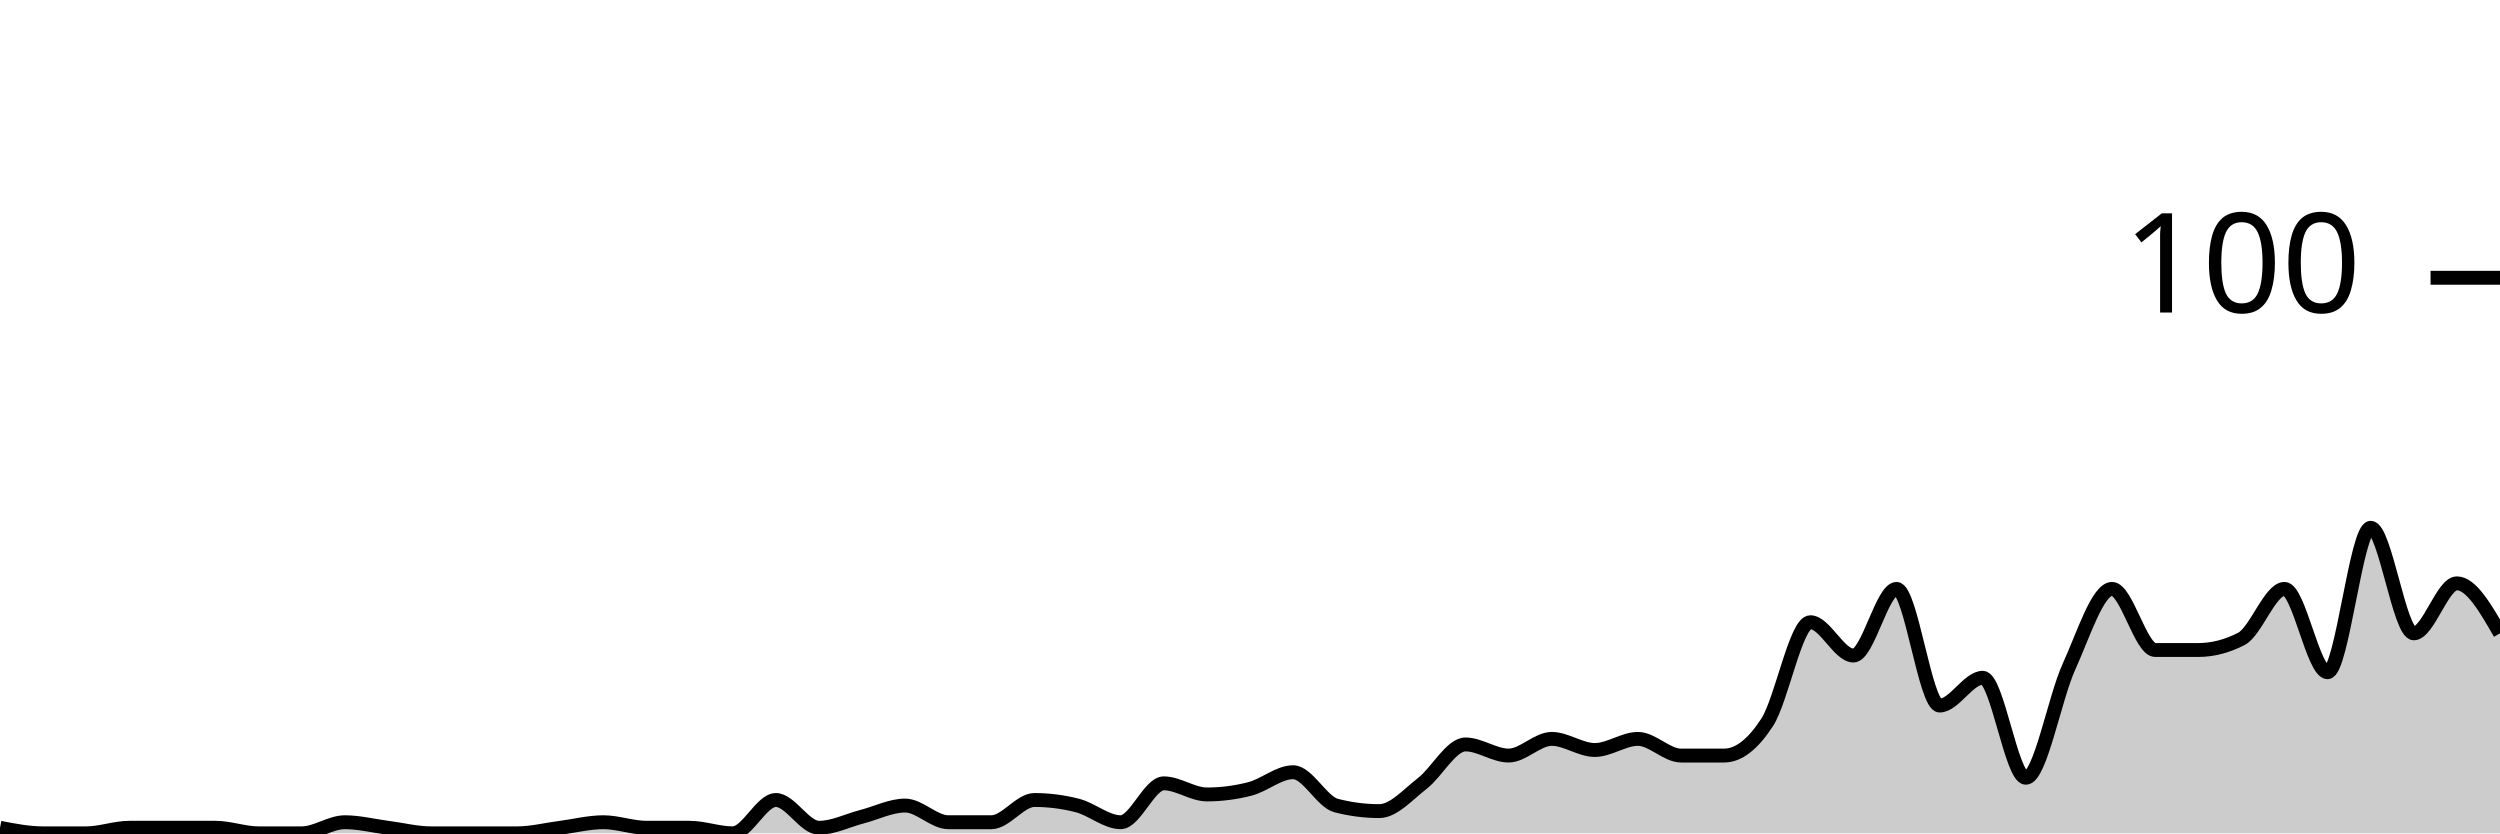
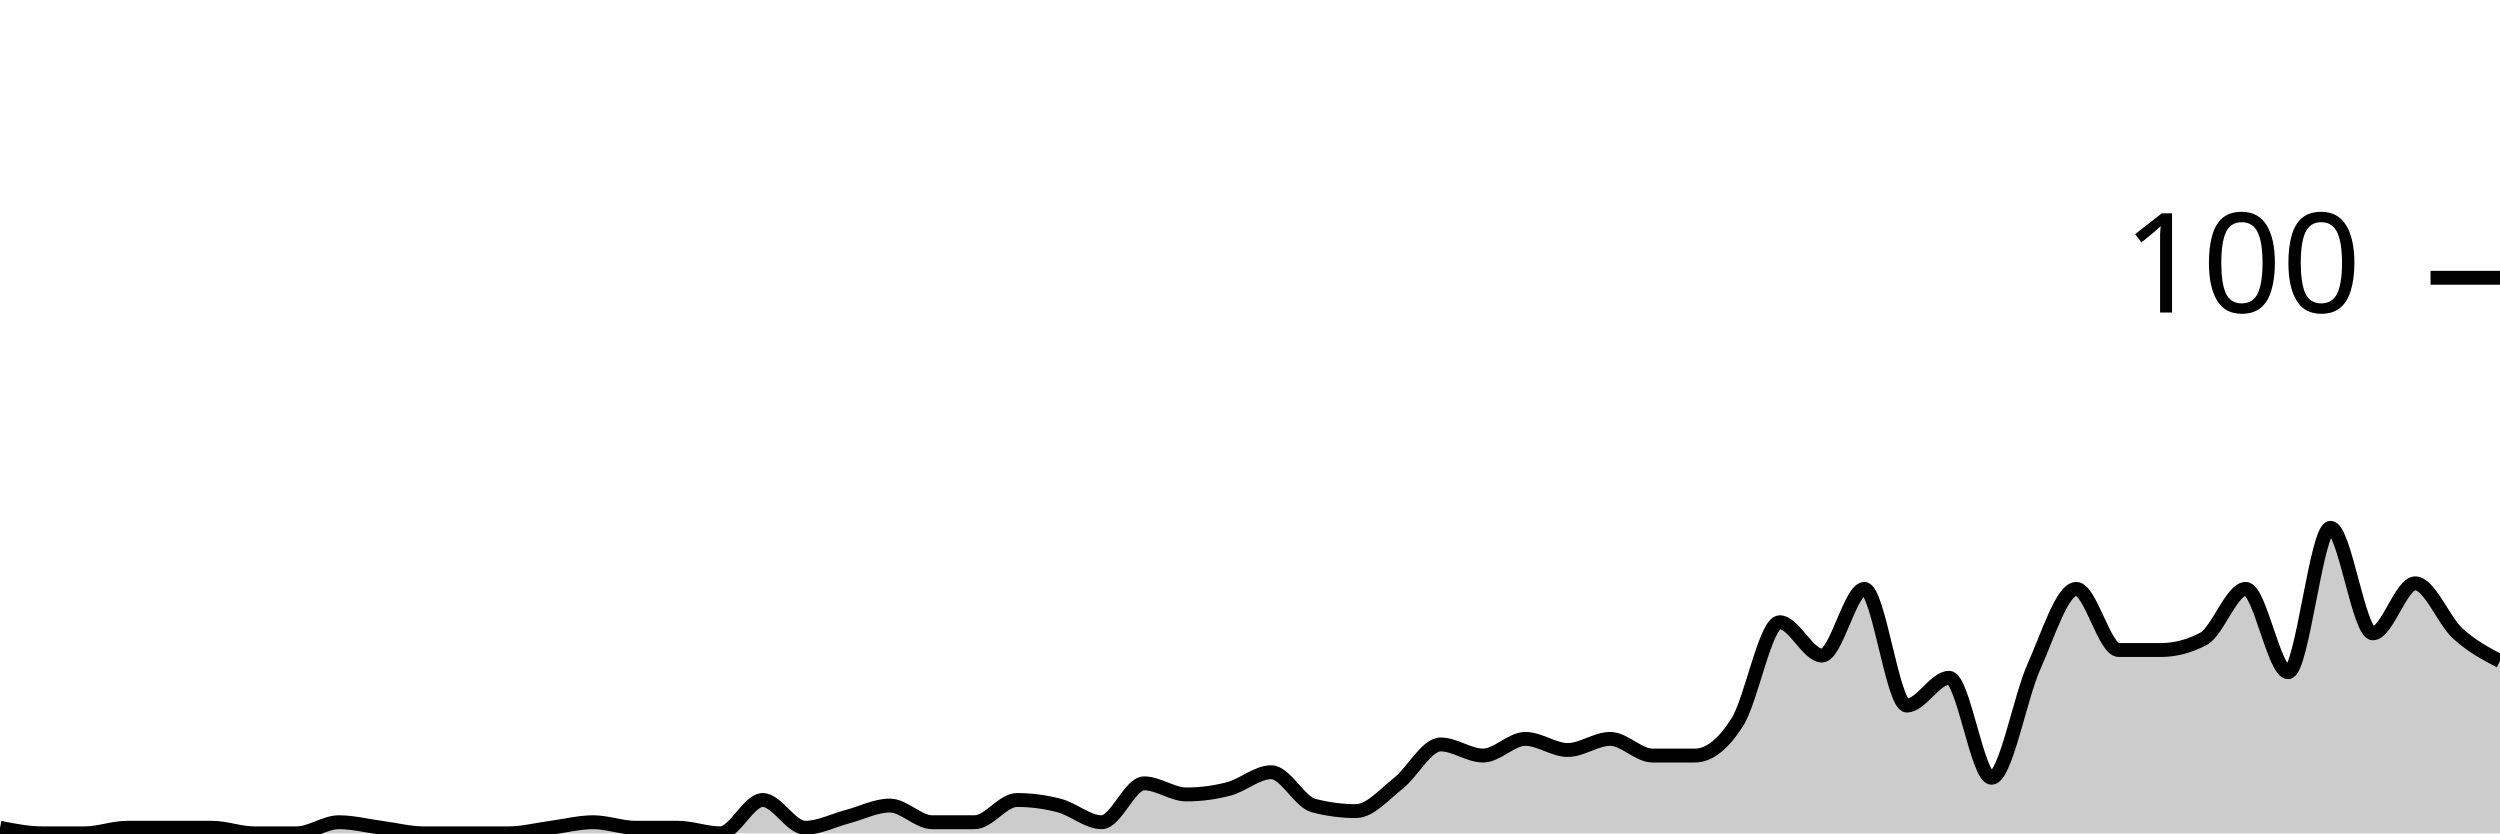
<svg xmlns="http://www.w3.org/2000/svg" viewBox="0 0 180 60">
  <g transform="translate(0,20)">
-     <path class="area" fill="rgba(0, 0, 0, 0.2)" d="M0,39.6C1.034,39.8,2.069,40,3.103,40C4.138,40,5.172,40,6.207,40C7.241,40,8.276,39.6,9.31,39.6C10.345,39.6,11.379,39.6,12.414,39.6C13.448,39.6,14.483,39.6,15.517,39.6C16.552,39.6,17.586,40,18.621,40C19.655,40,20.69,40,21.724,40C22.759,40,23.793,39.2,24.828,39.2C25.862,39.2,26.897,39.467,27.931,39.6C28.966,39.733,30,40,31.034,40C32.069,40,33.103,40,34.138,40C35.172,40,36.207,40,37.241,40C38.276,40,39.31,39.733,40.345,39.6C41.379,39.467,42.414,39.2,43.448,39.2C44.483,39.2,45.517,39.6,46.552,39.6C47.586,39.6,48.621,39.6,49.655,39.6C50.69,39.6,51.724,40,52.759,40C53.793,40,54.828,37.6,55.862,37.6C56.897,37.6,57.931,39.6,58.966,39.6C60,39.6,61.034,39.067,62.069,38.8C63.103,38.533,64.138,38,65.172,38C66.207,38,67.241,39.2,68.276,39.2C69.31,39.2,70.345,39.2,71.379,39.2C72.414,39.2,73.448,37.6,74.483,37.6C75.517,37.6,76.552,37.733,77.586,38C78.621,38.267,79.655,39.2,80.69,39.2C81.724,39.2,82.759,36.4,83.793,36.4C84.828,36.4,85.862,37.2,86.897,37.2C87.931,37.2,88.966,37.067,90,36.8C91.034,36.533,92.069,35.6,93.103,35.6C94.138,35.6,95.172,37.733,96.207,38C97.241,38.267,98.276,38.4,99.31,38.4C100.345,38.4,101.379,37.2,102.414,36.4C103.448,35.6,104.483,33.6,105.517,33.6C106.552,33.6,107.586,34.4,108.621,34.4C109.655,34.4,110.69,33.2,111.724,33.2C112.759,33.2,113.793,34,114.828,34C115.862,34,116.897,33.2,117.931,33.2C118.966,33.2,120,34.4,121.034,34.4C122.069,34.4,123.103,34.4,124.138,34.4C125.172,34.4,126.207,33.6,127.241,32C128.276,30.4,129.31,24.8,130.345,24.8C131.379,24.8,132.414,27.2,133.448,27.2C134.483,27.2,135.517,22.4,136.552,22.4C137.586,22.4,138.621,30.8,139.655,30.8C140.69,30.8,141.724,28.8,142.759,28.8C143.793,28.8,144.828,36,145.862,36C146.897,36,147.931,30.267,148.966,28C150,25.733,151.034,22.4,152.069,22.4C153.103,22.4,154.138,26.8,155.172,26.8C156.207,26.8,157.241,26.8,158.276,26.8C159.31,26.8,160.345,26.533,161.379,26C162.414,25.467,163.448,22.4,164.483,22.4C165.517,22.4,166.552,28.4,167.586,28.4C168.621,28.4,169.655,18,170.69,18C171.724,18,172.759,25.6,173.793,25.6C174.828,25.6,175.862,22,176.897,22C177.931,22,178.966,23.8,180,25.6L180,40C178.966,40,177.931,40,176.897,40C175.862,40,174.828,40,173.793,40C172.759,40,171.724,40,170.69,40C169.655,40,168.621,40,167.586,40C166.552,40,165.517,40,164.483,40C163.448,40,162.414,40,161.379,40C160.345,40,159.31,40,158.276,40C157.241,40,156.207,40,155.172,40C154.138,40,153.103,40,152.069,40C151.034,40,150,40,148.966,40C147.931,40,146.897,40,145.862,40C144.828,40,143.793,40,142.759,40C141.724,40,140.69,40,139.655,40C138.621,40,137.586,40,136.552,40C135.517,40,134.483,40,133.448,40C132.414,40,131.379,40,130.345,40C129.31,40,128.276,40,127.241,40C126.207,40,125.172,40,124.138,40C123.103,40,122.069,40,121.034,40C120,40,118.966,40,117.931,40C116.897,40,115.862,40,114.828,40C113.793,40,112.759,40,111.724,40C110.69,40,109.655,40,108.621,40C107.586,40,106.552,40,105.517,40C104.483,40,103.448,40,102.414,40C101.379,40,100.345,40,99.31,40C98.276,40,97.241,40,96.207,40C95.172,40,94.138,40,93.103,40C92.069,40,91.034,40,90,40C88.966,40,87.931,40,86.897,40C85.862,40,84.828,40,83.793,40C82.759,40,81.724,40,80.69,40C79.655,40,78.621,40,77.586,40C76.552,40,75.517,40,74.483,40C73.448,40,72.414,40,71.379,40C70.345,40,69.31,40,68.276,40C67.241,40,66.207,40,65.172,40C64.138,40,63.103,40,62.069,40C61.034,40,60,40,58.966,40C57.931,40,56.897,40,55.862,40C54.828,40,53.793,40,52.759,40C51.724,40,50.69,40,49.655,40C48.621,40,47.586,40,46.552,40C45.517,40,44.483,40,43.448,40C42.414,40,41.379,40,40.345,40C39.31,40,38.276,40,37.241,40C36.207,40,35.172,40,34.138,40C33.103,40,32.069,40,31.034,40C30,40,28.966,40,27.931,40C26.897,40,25.862,40,24.828,40C23.793,40,22.759,40,21.724,40C20.69,40,19.655,40,18.621,40C17.586,40,16.552,40,15.517,40C14.483,40,13.448,40,12.414,40C11.379,40,10.345,40,9.31,40C8.276,40,7.241,40,6.207,40C5.172,40,4.138,40,3.103,40C2.069,40,1.034,40,0,40Z" />
-     <path class="line" stroke="black" fill="none" d="M0,39.6C1.034,39.8,2.069,40,3.103,40C4.138,40,5.172,40,6.207,40C7.241,40,8.276,39.6,9.31,39.6C10.345,39.6,11.379,39.6,12.414,39.6C13.448,39.6,14.483,39.6,15.517,39.6C16.552,39.6,17.586,40,18.621,40C19.655,40,20.69,40,21.724,40C22.759,40,23.793,39.2,24.828,39.2C25.862,39.2,26.897,39.467,27.931,39.6C28.966,39.733,30,40,31.034,40C32.069,40,33.103,40,34.138,40C35.172,40,36.207,40,37.241,40C38.276,40,39.31,39.733,40.345,39.6C41.379,39.467,42.414,39.2,43.448,39.2C44.483,39.2,45.517,39.6,46.552,39.6C47.586,39.6,48.621,39.6,49.655,39.6C50.69,39.6,51.724,40,52.759,40C53.793,40,54.828,37.6,55.862,37.6C56.897,37.6,57.931,39.6,58.966,39.6C60,39.6,61.034,39.067,62.069,38.8C63.103,38.533,64.138,38,65.172,38C66.207,38,67.241,39.2,68.276,39.2C69.31,39.2,70.345,39.2,71.379,39.2C72.414,39.2,73.448,37.6,74.483,37.6C75.517,37.6,76.552,37.733,77.586,38C78.621,38.267,79.655,39.2,80.69,39.2C81.724,39.2,82.759,36.4,83.793,36.4C84.828,36.4,85.862,37.2,86.897,37.2C87.931,37.2,88.966,37.067,90,36.8C91.034,36.533,92.069,35.6,93.103,35.6C94.138,35.6,95.172,37.733,96.207,38C97.241,38.267,98.276,38.4,99.31,38.4C100.345,38.4,101.379,37.2,102.414,36.4C103.448,35.6,104.483,33.6,105.517,33.6C106.552,33.6,107.586,34.4,108.621,34.4C109.655,34.4,110.69,33.2,111.724,33.2C112.759,33.2,113.793,34,114.828,34C115.862,34,116.897,33.2,117.931,33.2C118.966,33.2,120,34.4,121.034,34.4C122.069,34.4,123.103,34.4,124.138,34.4C125.172,34.4,126.207,33.6,127.241,32C128.276,30.4,129.31,24.8,130.345,24.8C131.379,24.8,132.414,27.2,133.448,27.2C134.483,27.2,135.517,22.4,136.552,22.4C137.586,22.4,138.621,30.8,139.655,30.8C140.69,30.8,141.724,28.8,142.759,28.8C143.793,28.8,144.828,36,145.862,36C146.897,36,147.931,30.267,148.966,28C150,25.733,151.034,22.4,152.069,22.4C153.103,22.4,154.138,26.8,155.172,26.8C156.207,26.8,157.241,26.8,158.276,26.8C159.31,26.8,160.345,26.533,161.379,26C162.414,25.467,163.448,22.4,164.483,22.4C165.517,22.4,166.552,28.4,167.586,28.4C168.621,28.4,169.655,18,170.69,18C171.724,18,172.759,25.6,173.793,25.6C174.828,25.6,175.862,22,176.897,22C177.931,22,178.966,23.8,180,25.6" />
+     <path class="area" fill="rgba(0, 0, 0, 0.2)" d="M0,39.6C1.017,39.8,2.034,40,3.051,40C4.068,40,5.085,40,6.102,40C7.119,40,8.136,39.6,9.153,39.6C10.169,39.6,11.186,39.6,12.203,39.6C13.22,39.6,14.237,39.6,15.254,39.6C16.271,39.6,17.288,40,18.305,40C19.322,40,20.339,40,21.356,40C22.373,40,23.39,39.2,24.407,39.2C25.424,39.2,26.441,39.467,27.458,39.6C28.475,39.733,29.492,40,30.508,40C31.525,40,32.542,40,33.559,40C34.576,40,35.593,40,36.61,40C37.627,40,38.644,39.733,39.661,39.6C40.678,39.467,41.695,39.2,42.712,39.2C43.729,39.2,44.746,39.6,45.763,39.6C46.78,39.6,47.797,39.6,48.814,39.6C49.831,39.6,50.847,40,51.864,40C52.881,40,53.898,37.6,54.915,37.6C55.932,37.6,56.949,39.6,57.966,39.6C58.983,39.6,60,39.067,61.017,38.8C62.034,38.533,63.051,38,64.068,38C65.085,38,66.102,39.2,67.119,39.2C68.136,39.2,69.153,39.2,70.169,39.2C71.186,39.2,72.203,37.6,73.22,37.6C74.237,37.6,75.254,37.733,76.271,38C77.288,38.267,78.305,39.2,79.322,39.2C80.339,39.2,81.356,36.4,82.373,36.4C83.39,36.4,84.407,37.2,85.424,37.2C86.441,37.2,87.458,37.067,88.475,36.8C89.492,36.533,90.508,35.6,91.525,35.6C92.542,35.6,93.559,37.733,94.576,38C95.593,38.267,96.61,38.4,97.627,38.4C98.644,38.4,99.661,37.2,100.678,36.4C101.695,35.6,102.712,33.6,103.729,33.6C104.746,33.6,105.763,34.4,106.78,34.4C107.797,34.4,108.814,33.2,109.831,33.2C110.847,33.2,111.864,34,112.881,34C113.898,34,114.915,33.2,115.932,33.2C116.949,33.2,117.966,34.4,118.983,34.4C120,34.4,121.017,34.4,122.034,34.4C123.051,34.4,124.068,33.6,125.085,32C126.102,30.4,127.119,24.8,128.136,24.8C129.153,24.8,130.169,27.2,131.186,27.2C132.203,27.2,133.22,22.4,134.237,22.4C135.254,22.4,136.271,30.8,137.288,30.8C138.305,30.8,139.322,28.8,140.339,28.8C141.356,28.8,142.373,36,143.39,36C144.407,36,145.424,30.267,146.441,28C147.458,25.733,148.475,22.4,149.492,22.4C150.508,22.4,151.525,26.8,152.542,26.8C153.559,26.8,154.576,26.8,155.593,26.8C156.61,26.8,157.627,26.533,158.644,26C159.661,25.467,160.678,22.4,161.695,22.4C162.712,22.4,163.729,28.4,164.746,28.4C165.763,28.4,166.78,18,167.797,18C168.814,18,169.831,25.6,170.847,25.6C171.864,25.6,172.881,22,173.898,22C174.915,22,175.932,24.667,176.949,25.6C177.966,26.533,178.983,27.067,180,27.6L180,40C178.983,40,177.966,40,176.949,40C175.932,40,174.915,40,173.898,40C172.881,40,171.864,40,170.847,40C169.831,40,168.814,40,167.797,40C166.78,40,165.763,40,164.746,40C163.729,40,162.712,40,161.695,40C160.678,40,159.661,40,158.644,40C157.627,40,156.61,40,155.593,40C154.576,40,153.559,40,152.542,40C151.525,40,150.508,40,149.492,40C148.475,40,147.458,40,146.441,40C145.424,40,144.407,40,143.39,40C142.373,40,141.356,40,140.339,40C139.322,40,138.305,40,137.288,40C136.271,40,135.254,40,134.237,40C133.22,40,132.203,40,131.186,40C130.169,40,129.153,40,128.136,40C127.119,40,126.102,40,125.085,40C124.068,40,123.051,40,122.034,40C121.017,40,120,40,118.983,40C117.966,40,116.949,40,115.932,40C114.915,40,113.898,40,112.881,40C111.864,40,110.847,40,109.831,40C108.814,40,107.797,40,106.78,40C105.763,40,104.746,40,103.729,40C102.712,40,101.695,40,100.678,40C99.661,40,98.644,40,97.627,40C96.61,40,95.593,40,94.576,40C93.559,40,92.542,40,91.525,40C90.508,40,89.492,40,88.475,40C87.458,40,86.441,40,85.424,40C84.407,40,83.39,40,82.373,40C81.356,40,80.339,40,79.322,40C78.305,40,77.288,40,76.271,40C75.254,40,74.237,40,73.22,40C72.203,40,71.186,40,70.169,40C69.153,40,68.136,40,67.119,40C66.102,40,65.085,40,64.068,40C63.051,40,62.034,40,61.017,40C60,40,58.983,40,57.966,40C56.949,40,55.932,40,54.915,40C53.898,40,52.881,40,51.864,40C50.847,40,49.831,40,48.814,40C47.797,40,46.78,40,45.763,40C44.746,40,43.729,40,42.712,40C41.695,40,40.678,40,39.661,40C38.644,40,37.627,40,36.61,40C35.593,40,34.576,40,33.559,40C32.542,40,31.525,40,30.508,40C29.492,40,28.475,40,27.458,40C26.441,40,25.424,40,24.407,40C23.39,40,22.373,40,21.356,40C20.339,40,19.322,40,18.305,40C17.288,40,16.271,40,15.254,40C14.237,40,13.22,40,12.203,40C11.186,40,10.169,40,9.153,40C8.136,40,7.119,40,6.102,40C5.085,40,4.068,40,3.051,40C2.034,40,1.017,40,0,40Z" />
+     <path class="line" stroke="black" fill="none" d="M0,39.6C1.017,39.8,2.034,40,3.051,40C4.068,40,5.085,40,6.102,40C7.119,40,8.136,39.6,9.153,39.6C10.169,39.6,11.186,39.6,12.203,39.6C13.22,39.6,14.237,39.6,15.254,39.6C16.271,39.6,17.288,40,18.305,40C19.322,40,20.339,40,21.356,40C22.373,40,23.39,39.2,24.407,39.2C25.424,39.2,26.441,39.467,27.458,39.6C28.475,39.733,29.492,40,30.508,40C31.525,40,32.542,40,33.559,40C34.576,40,35.593,40,36.61,40C37.627,40,38.644,39.733,39.661,39.6C40.678,39.467,41.695,39.2,42.712,39.2C43.729,39.2,44.746,39.6,45.763,39.6C46.78,39.6,47.797,39.6,48.814,39.6C49.831,39.6,50.847,40,51.864,40C52.881,40,53.898,37.6,54.915,37.6C55.932,37.6,56.949,39.6,57.966,39.6C58.983,39.6,60,39.067,61.017,38.8C62.034,38.533,63.051,38,64.068,38C65.085,38,66.102,39.2,67.119,39.2C68.136,39.2,69.153,39.2,70.169,39.2C71.186,39.2,72.203,37.6,73.22,37.6C74.237,37.6,75.254,37.733,76.271,38C77.288,38.267,78.305,39.2,79.322,39.2C80.339,39.2,81.356,36.4,82.373,36.4C83.39,36.4,84.407,37.2,85.424,37.2C86.441,37.2,87.458,37.067,88.475,36.8C89.492,36.533,90.508,35.6,91.525,35.6C92.542,35.6,93.559,37.733,94.576,38C95.593,38.267,96.61,38.4,97.627,38.4C98.644,38.4,99.661,37.2,100.678,36.4C101.695,35.6,102.712,33.6,103.729,33.6C104.746,33.6,105.763,34.4,106.78,34.4C107.797,34.4,108.814,33.2,109.831,33.2C110.847,33.2,111.864,34,112.881,34C113.898,34,114.915,33.2,115.932,33.2C116.949,33.2,117.966,34.4,118.983,34.4C120,34.4,121.017,34.4,122.034,34.4C123.051,34.4,124.068,33.6,125.085,32C126.102,30.4,127.119,24.8,128.136,24.8C129.153,24.8,130.169,27.2,131.186,27.2C132.203,27.2,133.22,22.4,134.237,22.4C135.254,22.4,136.271,30.8,137.288,30.8C138.305,30.8,139.322,28.8,140.339,28.8C141.356,28.8,142.373,36,143.39,36C144.407,36,145.424,30.267,146.441,28C147.458,25.733,148.475,22.4,149.492,22.4C150.508,22.4,151.525,26.8,152.542,26.8C153.559,26.8,154.576,26.8,155.593,26.8C156.61,26.8,157.627,26.533,158.644,26C159.661,25.467,160.678,22.4,161.695,22.4C162.712,22.4,163.729,28.4,164.746,28.4C165.763,28.4,166.78,18,167.797,18C168.814,18,169.831,25.6,170.847,25.6C171.864,25.6,172.881,22,173.898,22C174.915,22,175.932,24.667,176.949,25.6C177.966,26.533,178.983,27.067,180,27.6" />
    <path class="axis-ceiling" stroke-width="1" stroke="black" fill="none" d="M175,0L180,0" />
    <text class="axis-ceiling-label" font-family="sans-serif" text-anchor="end" font-size="10px" x="170" y="2.5">100</text>
  </g>
</svg>
